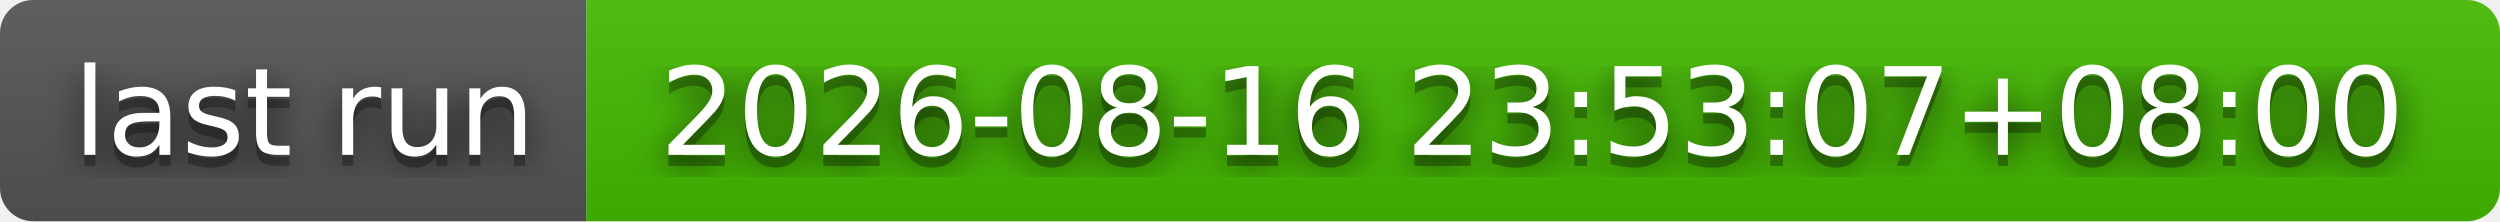
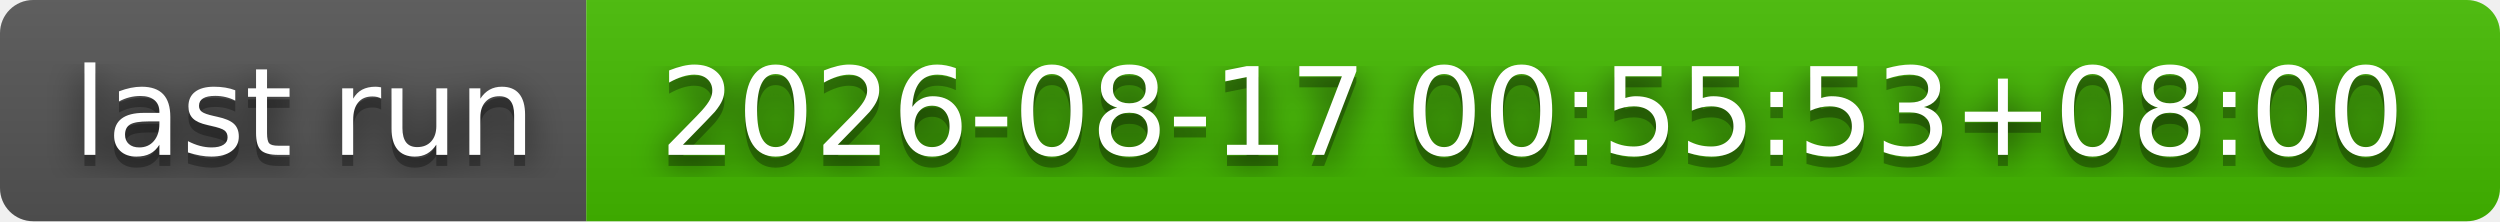
- <svg xmlns="http://www.w3.org/2000/svg" width="226" height="20" role="img" aria-label="last run: 2026-08-16 23:53:07+08:00">
+ <svg xmlns="http://www.w3.org/2000/svg" width="226" height="20" role="img" aria-label="last run: 2026-08-17 00:55:53+08:00">
  <filter id="blur">
    <feGaussianBlur stdDeviation="16" />
  </filter>
  <linearGradient id="s" x2="0" y2="100%">
    <stop offset="0" stop-color="#bbb" stop-opacity=".1" />
    <stop offset="1" stop-opacity=".1" />
  </linearGradient>
  <clipPath id="r">
    <rect width="226" height="20" rx="3" />
  </clipPath>
  <g clip-path="url(#r)">
    <rect width="53" height="20" fill="#555" />
    <rect x="53" width="173" height="20" fill="#4b0" />
    <rect width="226" height="20" fill="url(#s)" />
  </g>
  <g fill="#fff" text-anchor="middle" font-family="Verdana,Geneva,DejaVu Sans,sans-serif" text-rendering="geometricPrecision" font-size="110">
    <g transform="scale(.1)">
      <g aria-hidden="true" fill="#010101">
        <text x="275" y="150" fill-opacity=".8" filter="url(#blur)" textLength="430">last run</text>
        <text x="275" y="150" fill-opacity=".3" textLength="430">last run</text>
      </g>
      <text x="275" y="140" textLength="430">last run</text>
    </g>
    <g transform="scale(.1)">
      <g aria-hidden="true" fill="#010101">
-         <text x="1385" y="150" fill-opacity=".8" filter="url(#blur)" textLength="1630">2026-08-16 23:53:07+08:00</text>
-         <text x="1385" y="150" fill-opacity=".3" textLength="1630">2026-08-16 23:53:07+08:00</text>
+         <text x="1385" y="150" fill-opacity=".8" filter="url(#blur)" textLength="1630">2026-08-17 00:55:53+08:00</text>
+         <text x="1385" y="150" fill-opacity=".3" textLength="1630">2026-08-17 00:55:53+08:00</text>
      </g>
-       <text x="1385" y="140" textLength="1630">2026-08-16 23:53:07+08:00</text>
+       <text x="1385" y="140" textLength="1630">2026-08-17 00:55:53+08:00</text>
    </g>
  </g>
</svg>
